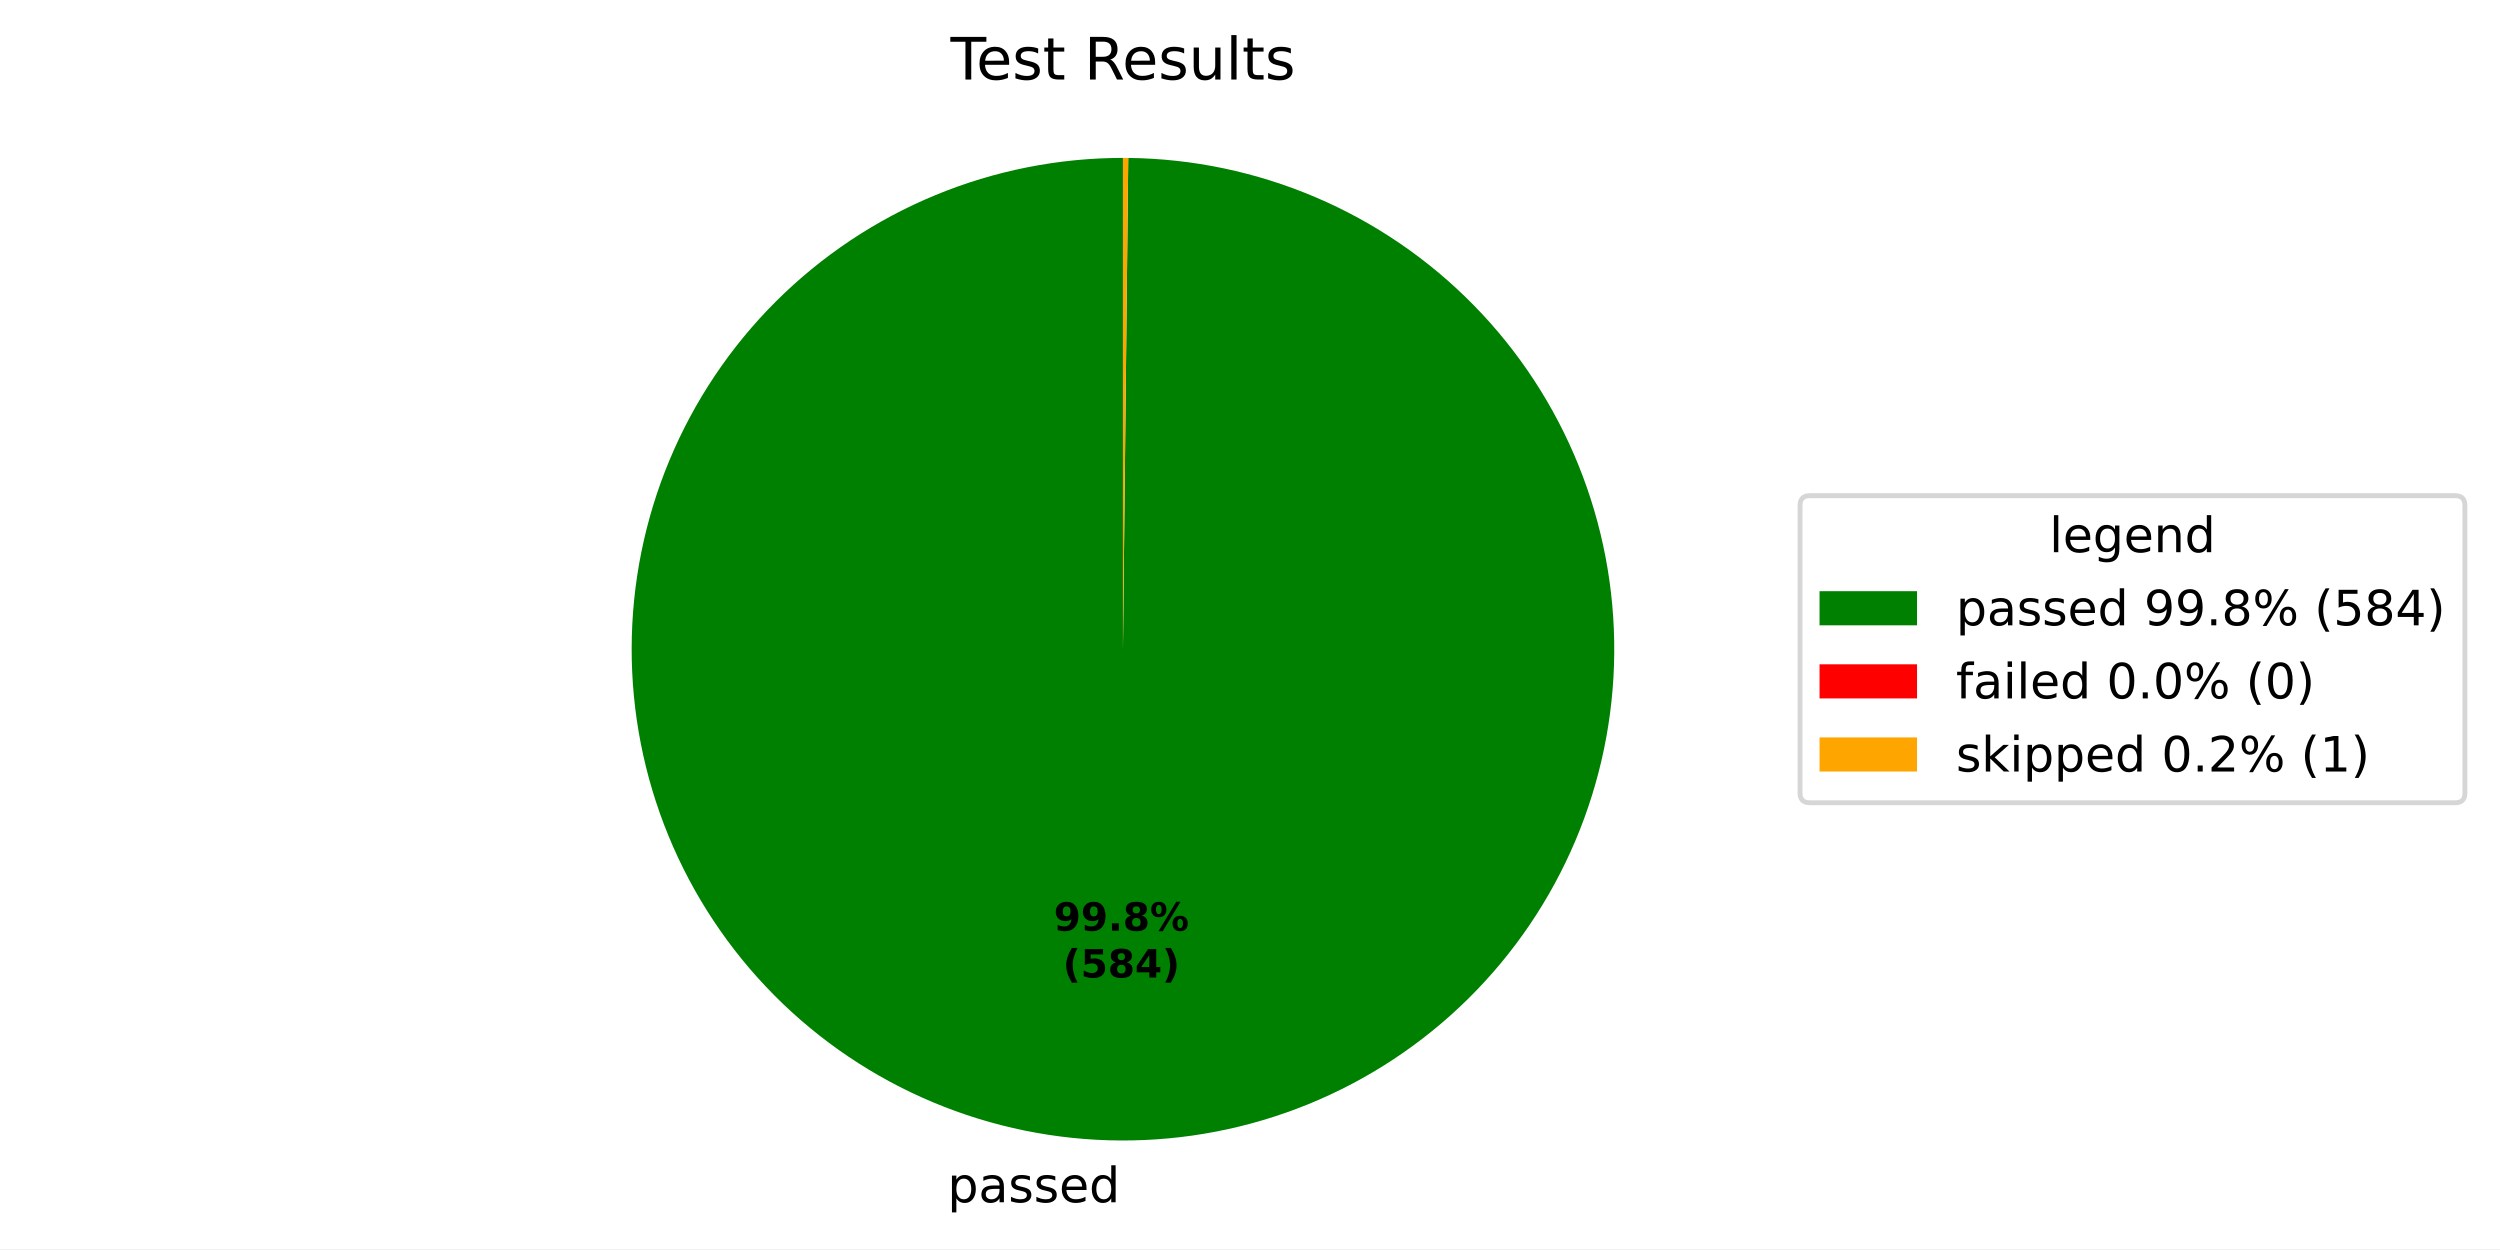
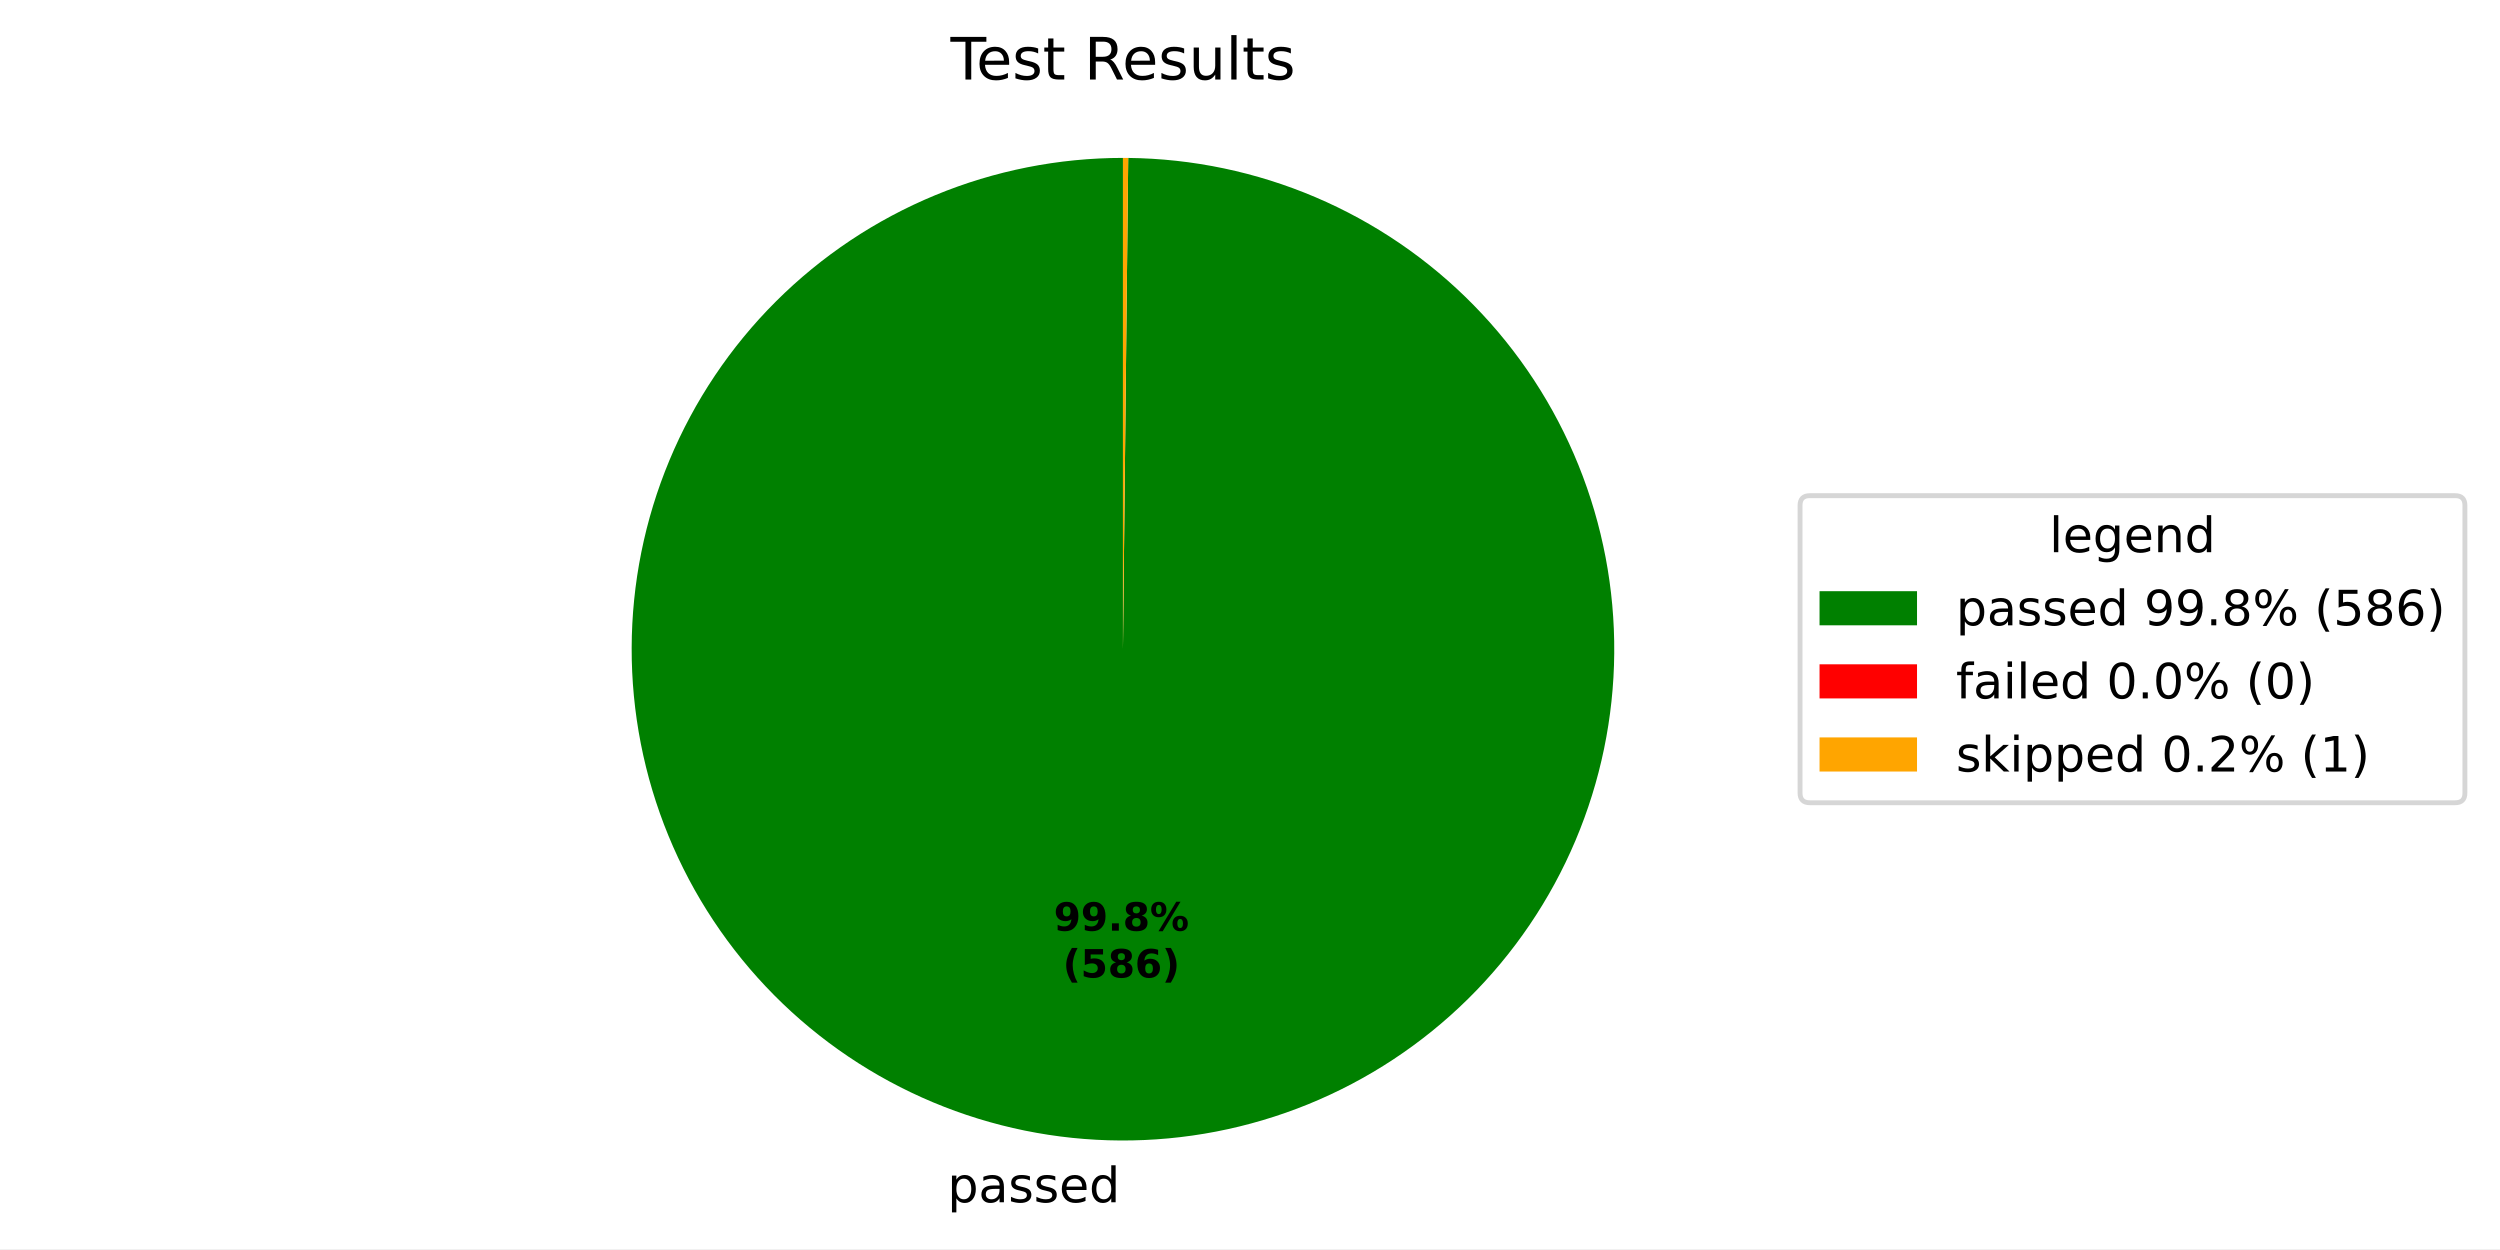
<svg xmlns="http://www.w3.org/2000/svg" xmlns:xlink="http://www.w3.org/1999/xlink" width="512.931pt" height="256.277pt" viewBox="0 0 512.931 256.277" version="1.1">
  <defs>
    <style type="text/css">*{stroke-linejoin: round; stroke-linecap: butt}</style>
  </defs>
  <g id="figure_1">
    <g id="patch_1">
      <path d="M 0 256.277  L 512.931 256.277  L 512.931 0  L 0 0  z " style="fill: #ffffff" />
    </g>
    <g id="axes_1">
      <g id="patch_2">
-         <path d="M 230.4 32.398  C 217.186 32.398 204.1 34.997 191.888 40.045  C 179.676 45.094 168.576 52.495 159.219 61.826  C 149.863 71.157 142.432 82.238 137.351 94.436  C 132.269 106.634 129.636 119.713 129.6 132.927  C 129.565 146.142 132.128 159.235 137.144 171.46  C 142.16 183.685 149.531 194.805 158.837 204.187  C 168.143 213.568 179.204 221.029 191.388 226.143  C 203.573 231.257 216.645 233.926 229.859 233.997  C 243.073 234.068 256.173 231.54 268.411 226.557  C 280.65 221.574 291.79 214.232 301.196 204.951  C 310.603 195.67 318.093 184.63 323.24 172.459  C 328.387 160.289 331.09 147.224 331.197 134.01  C 331.303 120.796 328.81 107.69 323.86 95.438  C 318.91 83.186 311.599 72.026 302.343 62.595  C 293.087 53.164 282.067 45.644 269.91 40.464  C 257.753 35.285 244.696 32.546 231.483 32.404  L 230.4 133.198  z " style="fill: #008000" />
+         <path d="M 230.4 32.398  C 217.186 32.398 204.1 34.997 191.888 40.045  C 179.676 45.094 168.575 52.495 159.219 61.826  C 149.863 71.158 142.432 82.239 137.351 94.437  C 132.269 106.635 129.636 119.714 129.6 132.928  C 129.565 146.143 132.128 159.236 137.144 171.461  C 142.16 183.686 149.532 194.807 158.838 204.188  C 168.144 213.569 179.205 221.03 191.39 226.144  C 203.574 231.258 216.646 233.926 229.861 233.997  C 243.075 234.067 256.174 231.539 268.413 226.556  C 280.652 221.572 291.792 214.231 301.198 204.95  C 310.604 195.669 318.094 184.628 323.241 172.457  C 328.387 160.286 331.091 147.221 331.197 134.007  C 331.303 120.794 328.81 107.687 323.859 95.435  C 318.909 83.183 311.597 72.023 302.341 62.592  C 293.085 53.161 282.064 45.642 269.907 40.463  C 257.75 35.284 244.692 32.545 231.479 32.404  L 230.4 133.198  z " style="fill: #008000" />
      </g>
      <g id="patch_3">
-         <path d="M 231.483 32.404  C 231.483 32.404 231.483 32.404 231.483 32.404  L 230.4 133.198  z " style="fill: #ff0000" />
+         <path d="M 231.479 32.404  C 231.479 32.404 231.479 32.404 231.479 32.404  L 230.4 133.198  z " style="fill: #ff0000" />
      </g>
      <g id="patch_4">
-         <path d="M 231.483 32.404  C 231.302 32.402 231.122 32.401 230.941 32.4  C 230.761 32.399 230.58 32.398 230.4 32.398  L 230.4 133.198  z " style="fill: #ffa500" />
+         <path d="M 231.479 32.404  C 231.299 32.402 231.119 32.401 230.939 32.4  C 230.76 32.399 230.58 32.398 230.4 32.398  L 230.4 133.198  z " style="fill: #ffa500" />
      </g>
      <g id="matplotlib.axis_1" />
      <g id="matplotlib.axis_2" />
      <g id="text_1">
-         <g transform="translate(194.4077 246.6746) scale(0.1 -0.1)">
+         <g transform="translate(194.4097 246.6746) scale(0.1 -0.1)">
          <defs>
            <path id="DejaVuSans-53" d="M 1159 525  L 1159 -1331  L 581 -1331  L 581 3500  L 1159 3500  L 1159 2969  Q 1341 3281 1617 3432  Q 1894 3584 2278 3584  Q 2916 3584 3314 3078  Q 3713 2572 3713 1747  Q 3713 922 3314 415  Q 2916 -91 2278 -91  Q 1894 -91 1617 61  Q 1341 213 1159 525  z M 3116 1747  Q 3116 2381 2855 2742  Q 2594 3103 2138 3103  Q 1681 3103 1420 2742  Q 1159 2381 1159 1747  Q 1159 1113 1420 752  Q 1681 391 2138 391  Q 2594 391 2855 752  Q 3116 1113 3116 1747  z " transform="scale(0.015625)" />
            <path id="DejaVuSans-44" d="M 2194 1759  Q 1497 1759 1228 1600  Q 959 1441 959 1056  Q 959 750 1161 570  Q 1363 391 1709 391  Q 2188 391 2477 730  Q 2766 1069 2766 1631  L 2766 1759  L 2194 1759  z M 3341 1997  L 3341 0  L 2766 0  L 2766 531  Q 2569 213 2275 61  Q 1981 -91 1556 -91  Q 1019 -91 701 211  Q 384 513 384 1019  Q 384 1609 779 1909  Q 1175 2209 1959 2209  L 2766 2209  L 2766 2266  Q 2766 2663 2505 2880  Q 2244 3097 1772 3097  Q 1472 3097 1187 3025  Q 903 2953 641 2809  L 641 3341  Q 956 3463 1253 3523  Q 1550 3584 1831 3584  Q 2591 3584 2966 3190  Q 3341 2797 3341 1997  z " transform="scale(0.015625)" />
            <path id="DejaVuSans-56" d="M 2834 3397  L 2834 2853  Q 2591 2978 2328 3040  Q 2066 3103 1784 3103  Q 1356 3103 1142 2972  Q 928 2841 928 2578  Q 928 2378 1081 2264  Q 1234 2150 1697 2047  L 1894 2003  Q 2506 1872 2764 1633  Q 3022 1394 3022 966  Q 3022 478 2636 193  Q 2250 -91 1575 -91  Q 1294 -91 989 -36  Q 684 19 347 128  L 347 722  Q 666 556 975 473  Q 1284 391 1588 391  Q 1994 391 2212 530  Q 2431 669 2431 922  Q 2431 1156 2273 1281  Q 2116 1406 1581 1522  L 1381 1569  Q 847 1681 609 1914  Q 372 2147 372 2553  Q 372 3047 722 3315  Q 1072 3584 1716 3584  Q 2034 3584 2315 3537  Q 2597 3491 2834 3397  z " transform="scale(0.015625)" />
            <path id="DejaVuSans-48" d="M 3597 1894  L 3597 1613  L 953 1613  Q 991 1019 1311 708  Q 1631 397 2203 397  Q 2534 397 2845 478  Q 3156 559 3463 722  L 3463 178  Q 3153 47 2828 -22  Q 2503 -91 2169 -91  Q 1331 -91 842 396  Q 353 884 353 1716  Q 353 2575 817 3079  Q 1281 3584 2069 3584  Q 2775 3584 3186 3129  Q 3597 2675 3597 1894  z M 3022 2063  Q 3016 2534 2758 2815  Q 2500 3097 2075 3097  Q 1594 3097 1305 2825  Q 1016 2553 972 2059  L 3022 2063  z " transform="scale(0.015625)" />
            <path id="DejaVuSans-47" d="M 2906 2969  L 2906 4863  L 3481 4863  L 3481 0  L 2906 0  L 2906 525  Q 2725 213 2448 61  Q 2172 -91 1784 -91  Q 1150 -91 751 415  Q 353 922 353 1747  Q 353 2572 751 3078  Q 1150 3584 1784 3584  Q 2172 3584 2448 3432  Q 2725 3281 2906 2969  z M 947 1747  Q 947 1113 1208 752  Q 1469 391 1925 391  Q 2381 391 2643 752  Q 2906 1113 2906 1747  Q 2906 2381 2643 2742  Q 2381 3103 1925 3103  Q 1469 3103 1208 2742  Q 947 2381 947 1747  z " transform="scale(0.015625)" />
          </defs>
          <use xlink:href="#DejaVuSans-53" />
          <use xlink:href="#DejaVuSans-44" transform="translate(63.48438 0)" />
          <use xlink:href="#DejaVuSans-56" transform="translate(124.7656 0)" />
          <use xlink:href="#DejaVuSans-56" transform="translate(176.8594 0)" />
          <use xlink:href="#DejaVuSans-48" transform="translate(228.9531 0)" />
          <use xlink:href="#DejaVuSans-47" transform="translate(290.4844 0)" />
        </g>
      </g>
      <g id="text_2">
-         <g transform="translate(216.1983 190.9546) scale(0.08 -0.08)">
+         <g transform="translate(216.1994 190.9546) scale(0.08 -0.08)">
          <defs>
            <path id="DejaVuSans-Bold-1c" d="M 641 103  L 641 966  Q 928 831 1190 764  Q 1453 697 1709 697  Q 2247 697 2547 995  Q 2847 1294 2900 1881  Q 2688 1725 2447 1647  Q 2206 1569 1925 1569  Q 1209 1569 770 1986  Q 331 2403 331 3084  Q 331 3838 820 4291  Q 1309 4744 2131 4744  Q 3044 4744 3544 4128  Q 4044 3513 4044 2388  Q 4044 1231 3459 570  Q 2875 -91 1856 -91  Q 1528 -91 1228 -42  Q 928 6 641 103  z M 2125 2350  Q 2441 2350 2600 2554  Q 2759 2759 2759 3169  Q 2759 3575 2600 3781  Q 2441 3988 2125 3988  Q 1809 3988 1650 3781  Q 1491 3575 1491 3169  Q 1491 2759 1650 2554  Q 1809 2350 2125 2350  z " transform="scale(0.015625)" />
            <path id="DejaVuSans-Bold-11" d="M 653 1209  L 1778 1209  L 1778 0  L 653 0  L 653 1209  z " transform="scale(0.015625)" />
            <path id="DejaVuSans-Bold-1b" d="M 2228 2088  Q 1891 2088 1709 1903  Q 1528 1719 1528 1375  Q 1528 1031 1709 848  Q 1891 666 2228 666  Q 2563 666 2741 848  Q 2919 1031 2919 1375  Q 2919 1722 2741 1905  Q 2563 2088 2228 2088  z M 1350 2484  Q 925 2613 709 2878  Q 494 3144 494 3541  Q 494 4131 934 4440  Q 1375 4750 2228 4750  Q 3075 4750 3515 4442  Q 3956 4134 3956 3541  Q 3956 3144 3739 2878  Q 3522 2613 3097 2484  Q 3572 2353 3814 2058  Q 4056 1763 4056 1313  Q 4056 619 3595 264  Q 3134 -91 2228 -91  Q 1319 -91 855 264  Q 391 619 391 1313  Q 391 1763 633 2058  Q 875 2353 1350 2484  z M 1631 3419  Q 1631 3141 1786 2991  Q 1941 2841 2228 2841  Q 2509 2841 2662 2991  Q 2816 3141 2816 3419  Q 2816 3697 2662 3845  Q 2509 3994 2228 3994  Q 1941 3994 1786 3844  Q 1631 3694 1631 3419  z " transform="scale(0.015625)" />
            <path id="DejaVuSans-Bold-8" d="M 4959 1925  Q 4738 1925 4616 1733  Q 4494 1541 4494 1184  Q 4494 825 4614 633  Q 4734 441 4959 441  Q 5184 441 5303 633  Q 5422 825 5422 1184  Q 5422 1541 5301 1733  Q 5181 1925 4959 1925  z M 4959 2450  Q 5541 2450 5875 2112  Q 6209 1775 6209 1184  Q 6209 594 5875 251  Q 5541 -91 4959 -91  Q 4378 -91 4042 251  Q 3706 594 3706 1184  Q 3706 1772 4042 2111  Q 4378 2450 4959 2450  z M 2094 -91  L 1403 -91  L 4319 4750  L 5013 4750  L 2094 -91  z M 1453 4750  Q 2034 4750 2367 4411  Q 2700 4072 2700 3481  Q 2700 2891 2367 2550  Q 2034 2209 1453 2209  Q 872 2209 539 2550  Q 206 2891 206 3481  Q 206 4072 539 4411  Q 872 4750 1453 4750  z M 1453 4225  Q 1228 4225 1106 4031  Q 984 3838 984 3481  Q 984 3122 1106 2926  Q 1228 2731 1453 2731  Q 1678 2731 1798 2926  Q 1919 3122 1919 3481  Q 1919 3838 1797 4031  Q 1675 4225 1453 4225  z " transform="scale(0.015625)" />
          </defs>
          <use xlink:href="#DejaVuSans-Bold-1c" />
          <use xlink:href="#DejaVuSans-Bold-1c" transform="translate(69.57812 0)" />
          <use xlink:href="#DejaVuSans-Bold-11" transform="translate(139.1562 0)" />
          <use xlink:href="#DejaVuSans-Bold-1b" transform="translate(177.1406 0)" />
          <use xlink:href="#DejaVuSans-Bold-8" transform="translate(246.7188 0)" />
        </g>
-         <g transform="translate(218.0696 200.5562) scale(0.08 -0.08)">
+         <g transform="translate(218.0707 200.5562) scale(0.08 -0.08)">
          <defs>
            <path id="DejaVuSans-Bold-b" d="M 2413 -844  L 1484 -844  Q 1006 -72 778 623  Q 550 1319 550 2003  Q 550 2688 779 3389  Q 1009 4091 1484 4856  L 2413 4856  Q 2013 4116 1813 3408  Q 1613 2700 1613 2009  Q 1613 1319 1811 609  Q 2009 -100 2413 -844  z " transform="scale(0.015625)" />
            <path id="DejaVuSans-Bold-18" d="M 678 4666  L 3669 4666  L 3669 3781  L 1638 3781  L 1638 3059  Q 1775 3097 1914 3117  Q 2053 3138 2203 3138  Q 3056 3138 3531 2711  Q 4006 2284 4006 1522  Q 4006 766 3489 337  Q 2972 -91 2053 -91  Q 1656 -91 1267 -14  Q 878 63 494 219  L 494 1166  Q 875 947 1217 837  Q 1559 728 1863 728  Q 2300 728 2551 942  Q 2803 1156 2803 1522  Q 2803 1891 2551 2103  Q 2300 2316 1863 2316  Q 1603 2316 1309 2248  Q 1016 2181 678 2041  L 678 4666  z " transform="scale(0.015625)" />
-             <path id="DejaVuSans-Bold-17" d="M 2356 3675  L 1038 1722  L 2356 1722  L 2356 3675  z M 2156 4666  L 3494 4666  L 3494 1722  L 4159 1722  L 4159 850  L 3494 850  L 3494 0  L 2356 0  L 2356 850  L 288 850  L 288 1881  L 2156 4666  z " transform="scale(0.015625)" />
+             <path id="DejaVuSans-Bold-19" d="M 2316 2303  Q 2000 2303 1842 2098  Q 1684 1894 1684 1484  Q 1684 1075 1842 870  Q 2000 666 2316 666  Q 2634 666 2792 870  Q 2950 1075 2950 1484  Q 2950 1894 2792 2098  Q 2634 2303 2316 2303  z M 3803 4544  L 3803 3681  Q 3506 3822 3243 3889  Q 2981 3956 2731 3956  Q 2194 3956 1894 3657  Q 1594 3359 1544 2772  Q 1750 2925 1990 3001  Q 2231 3078 2516 3078  Q 3231 3078 3670 2659  Q 4109 2241 4109 1563  Q 4109 813 3618 361  Q 3128 -91 2303 -91  Q 1394 -91 895 523  Q 397 1138 397 2266  Q 397 3422 980 4083  Q 1563 4744 2578 4744  Q 2900 4744 3203 4694  Q 3506 4644 3803 4544  z " transform="scale(0.015625)" />
            <path id="DejaVuSans-Bold-c" d="M 513 -844  Q 913 -100 1113 609  Q 1313 1319 1313 2009  Q 1313 2700 1113 3408  Q 913 4116 513 4856  L 1441 4856  Q 1916 4091 2145 3389  Q 2375 2688 2375 2003  Q 2375 1319 2147 623  Q 1919 -72 1441 -844  L 513 -844  z " transform="scale(0.015625)" />
          </defs>
          <use xlink:href="#DejaVuSans-Bold-b" />
          <use xlink:href="#DejaVuSans-Bold-18" transform="translate(45.70312 0)" />
          <use xlink:href="#DejaVuSans-Bold-1b" transform="translate(115.2812 0)" />
-           <use xlink:href="#DejaVuSans-Bold-17" transform="translate(184.8594 0)" />
+           <use xlink:href="#DejaVuSans-Bold-19" transform="translate(184.8594 0)" />
          <use xlink:href="#DejaVuSans-Bold-c" transform="translate(254.4375 0)" />
        </g>
      </g>
      <g id="text_3">
        <g transform="translate(195.0131 16.31812) scale(0.12 -0.12)">
          <defs>
            <path id="DejaVuSans-37" d="M -19 4666  L 3928 4666  L 3928 4134  L 2272 4134  L 2272 0  L 1638 0  L 1638 4134  L -19 4134  L -19 4666  z " transform="scale(0.015625)" />
            <path id="DejaVuSans-57" d="M 1172 4494  L 1172 3500  L 2356 3500  L 2356 3053  L 1172 3053  L 1172 1153  Q 1172 725 1289 603  Q 1406 481 1766 481  L 2356 481  L 2356 0  L 1766 0  Q 1100 0 847 248  Q 594 497 594 1153  L 594 3053  L 172 3053  L 172 3500  L 594 3500  L 594 4494  L 1172 4494  z " transform="scale(0.015625)" />
            <path id="DejaVuSans-3" transform="scale(0.015625)" />
            <path id="DejaVuSans-35" d="M 2841 2188  Q 3044 2119 3236 1894  Q 3428 1669 3622 1275  L 4263 0  L 3584 0  L 2988 1197  Q 2756 1666 2539 1819  Q 2322 1972 1947 1972  L 1259 1972  L 1259 0  L 628 0  L 628 4666  L 2053 4666  Q 2853 4666 3247 4331  Q 3641 3997 3641 3322  Q 3641 2881 3436 2590  Q 3231 2300 2841 2188  z M 1259 4147  L 1259 2491  L 2053 2491  Q 2509 2491 2742 2702  Q 2975 2913 2975 3322  Q 2975 3731 2742 3939  Q 2509 4147 2053 4147  L 1259 4147  z " transform="scale(0.015625)" />
            <path id="DejaVuSans-58" d="M 544 1381  L 544 3500  L 1119 3500  L 1119 1403  Q 1119 906 1312 657  Q 1506 409 1894 409  Q 2359 409 2629 706  Q 2900 1003 2900 1516  L 2900 3500  L 3475 3500  L 3475 0  L 2900 0  L 2900 538  Q 2691 219 2414 64  Q 2138 -91 1772 -91  Q 1169 -91 856 284  Q 544 659 544 1381  z M 1991 3584  L 1991 3584  z " transform="scale(0.015625)" />
            <path id="DejaVuSans-4f" d="M 603 4863  L 1178 4863  L 1178 0  L 603 0  L 603 4863  z " transform="scale(0.015625)" />
          </defs>
          <use xlink:href="#DejaVuSans-37" />
          <use xlink:href="#DejaVuSans-48" transform="translate(44.09375 0)" />
          <use xlink:href="#DejaVuSans-56" transform="translate(105.625 0)" />
          <use xlink:href="#DejaVuSans-57" transform="translate(157.7188 0)" />
          <use xlink:href="#DejaVuSans-3" transform="translate(196.9219 0)" />
          <use xlink:href="#DejaVuSans-35" transform="translate(228.7031 0)" />
          <use xlink:href="#DejaVuSans-48" transform="translate(293.7031 0)" />
          <use xlink:href="#DejaVuSans-56" transform="translate(355.2344 0)" />
          <use xlink:href="#DejaVuSans-58" transform="translate(407.3281 0)" />
          <use xlink:href="#DejaVuSans-4f" transform="translate(470.7031 0)" />
          <use xlink:href="#DejaVuSans-57" transform="translate(498.4844 0)" />
          <use xlink:href="#DejaVuSans-56" transform="translate(537.6875 0)" />
        </g>
      </g>
      <g id="legend_1">
        <g id="patch_5">
          <path d="M 371.32 164.7  L 503.731 164.7  Q 505.731 164.7 505.731 162.7  L 505.731 103.697  Q 505.731 101.697 503.731 101.697  L 371.32 101.697  Q 369.32 101.697 369.32 103.697  L 369.32 162.7  Q 369.32 164.7 371.32 164.7  z " style="fill: #ffffff; opacity: 0.8; stroke: #cccccc; stroke-linejoin: miter" />
        </g>
        <g id="text_4">
          <g transform="translate(420.4661 113.295) scale(0.1 -0.1)">
            <defs>
              <path id="DejaVuSans-4a" d="M 2906 1791  Q 2906 2416 2648 2759  Q 2391 3103 1925 3103  Q 1463 3103 1205 2759  Q 947 2416 947 1791  Q 947 1169 1205 825  Q 1463 481 1925 481  Q 2391 481 2648 825  Q 2906 1169 2906 1791  z M 3481 434  Q 3481 -459 3084 -895  Q 2688 -1331 1869 -1331  Q 1566 -1331 1297 -1286  Q 1028 -1241 775 -1147  L 775 -588  Q 1028 -725 1275 -790  Q 1522 -856 1778 -856  Q 2344 -856 2625 -561  Q 2906 -266 2906 331  L 2906 616  Q 2728 306 2450 153  Q 2172 0 1784 0  Q 1141 0 747 490  Q 353 981 353 1791  Q 353 2603 747 3093  Q 1141 3584 1784 3584  Q 2172 3584 2450 3431  Q 2728 3278 2906 2969  L 2906 3500  L 3481 3500  L 3481 434  z " transform="scale(0.015625)" />
              <path id="DejaVuSans-51" d="M 3513 2113  L 3513 0  L 2938 0  L 2938 2094  Q 2938 2591 2744 2837  Q 2550 3084 2163 3084  Q 1697 3084 1428 2787  Q 1159 2491 1159 1978  L 1159 0  L 581 0  L 581 3500  L 1159 3500  L 1159 2956  Q 1366 3272 1645 3428  Q 1925 3584 2291 3584  Q 2894 3584 3203 3211  Q 3513 2838 3513 2113  z " transform="scale(0.015625)" />
            </defs>
            <use xlink:href="#DejaVuSans-4f" />
            <use xlink:href="#DejaVuSans-48" transform="translate(27.78125 0)" />
            <use xlink:href="#DejaVuSans-4a" transform="translate(89.3125 0)" />
            <use xlink:href="#DejaVuSans-48" transform="translate(152.7969 0)" />
            <use xlink:href="#DejaVuSans-51" transform="translate(214.3281 0)" />
            <use xlink:href="#DejaVuSans-47" transform="translate(277.7031 0)" />
          </g>
        </g>
        <g id="patch_6">
          <path d="M 373.32 128.296  L 393.32 128.296  L 393.32 121.296  L 373.32 121.296  z " style="fill: #008000" />
        </g>
        <g id="text_5">
          <g transform="translate(401.32 128.2958) scale(0.1 -0.1)">
            <defs>
              <path id="DejaVuSans-1c" d="M 703 97  L 703 672  Q 941 559 1184 500  Q 1428 441 1663 441  Q 2288 441 2617 861  Q 2947 1281 2994 2138  Q 2813 1869 2534 1725  Q 2256 1581 1919 1581  Q 1219 1581 811 2004  Q 403 2428 403 3163  Q 403 3881 828 4315  Q 1253 4750 1959 4750  Q 2769 4750 3195 4129  Q 3622 3509 3622 2328  Q 3622 1225 3098 567  Q 2575 -91 1691 -91  Q 1453 -91 1209 -44  Q 966 3 703 97  z M 1959 2075  Q 2384 2075 2632 2365  Q 2881 2656 2881 3163  Q 2881 3666 2632 3958  Q 2384 4250 1959 4250  Q 1534 4250 1286 3958  Q 1038 3666 1038 3163  Q 1038 2656 1286 2365  Q 1534 2075 1959 2075  z " transform="scale(0.015625)" />
              <path id="DejaVuSans-11" d="M 684 794  L 1344 794  L 1344 0  L 684 0  L 684 794  z " transform="scale(0.015625)" />
              <path id="DejaVuSans-1b" d="M 2034 2216  Q 1584 2216 1326 1975  Q 1069 1734 1069 1313  Q 1069 891 1326 650  Q 1584 409 2034 409  Q 2484 409 2743 651  Q 3003 894 3003 1313  Q 3003 1734 2745 1975  Q 2488 2216 2034 2216  z M 1403 2484  Q 997 2584 770 2862  Q 544 3141 544 3541  Q 544 4100 942 4425  Q 1341 4750 2034 4750  Q 2731 4750 3128 4425  Q 3525 4100 3525 3541  Q 3525 3141 3298 2862  Q 3072 2584 2669 2484  Q 3125 2378 3379 2068  Q 3634 1759 3634 1313  Q 3634 634 3220 271  Q 2806 -91 2034 -91  Q 1263 -91 848 271  Q 434 634 434 1313  Q 434 1759 690 2068  Q 947 2378 1403 2484  z M 1172 3481  Q 1172 3119 1398 2916  Q 1625 2713 2034 2713  Q 2441 2713 2670 2916  Q 2900 3119 2900 3481  Q 2900 3844 2670 4047  Q 2441 4250 2034 4250  Q 1625 4250 1398 4047  Q 1172 3844 1172 3481  z " transform="scale(0.015625)" />
              <path id="DejaVuSans-8" d="M 4653 2053  Q 4381 2053 4226 1822  Q 4072 1591 4072 1178  Q 4072 772 4226 539  Q 4381 306 4653 306  Q 4919 306 5073 539  Q 5228 772 5228 1178  Q 5228 1588 5073 1820  Q 4919 2053 4653 2053  z M 4653 2450  Q 5147 2450 5437 2106  Q 5728 1763 5728 1178  Q 5728 594 5436 251  Q 5144 -91 4653 -91  Q 4153 -91 3862 251  Q 3572 594 3572 1178  Q 3572 1766 3864 2108  Q 4156 2450 4653 2450  z M 1428 4353  Q 1159 4353 1004 4120  Q 850 3888 850 3481  Q 850 3069 1003 2837  Q 1156 2606 1428 2606  Q 1700 2606 1854 2837  Q 2009 3069 2009 3481  Q 2009 3884 1853 4118  Q 1697 4353 1428 4353  z M 4250 4750  L 4750 4750  L 1831 -91  L 1331 -91  L 4250 4750  z M 1428 4750  Q 1922 4750 2215 4408  Q 2509 4066 2509 3481  Q 2509 2891 2217 2550  Q 1925 2209 1428 2209  Q 931 2209 642 2551  Q 353 2894 353 3481  Q 353 4063 643 4406  Q 934 4750 1428 4750  z " transform="scale(0.015625)" />
              <path id="DejaVuSans-b" d="M 1984 4856  Q 1566 4138 1362 3434  Q 1159 2731 1159 2009  Q 1159 1288 1364 580  Q 1569 -128 1984 -844  L 1484 -844  Q 1016 -109 783 600  Q 550 1309 550 2009  Q 550 2706 781 3412  Q 1013 4119 1484 4856  L 1984 4856  z " transform="scale(0.015625)" />
              <path id="DejaVuSans-18" d="M 691 4666  L 3169 4666  L 3169 4134  L 1269 4134  L 1269 2991  Q 1406 3038 1543 3061  Q 1681 3084 1819 3084  Q 2600 3084 3056 2656  Q 3513 2228 3513 1497  Q 3513 744 3044 326  Q 2575 -91 1722 -91  Q 1428 -91 1123 -41  Q 819 9 494 109  L 494 744  Q 775 591 1075 516  Q 1375 441 1709 441  Q 2250 441 2565 725  Q 2881 1009 2881 1497  Q 2881 1984 2565 2268  Q 2250 2553 1709 2553  Q 1456 2553 1204 2497  Q 953 2441 691 2322  L 691 4666  z " transform="scale(0.015625)" />
-               <path id="DejaVuSans-17" d="M 2419 4116  L 825 1625  L 2419 1625  L 2419 4116  z M 2253 4666  L 3047 4666  L 3047 1625  L 3713 1625  L 3713 1100  L 3047 1100  L 3047 0  L 2419 0  L 2419 1100  L 313 1100  L 313 1709  L 2253 4666  z " transform="scale(0.015625)" />
+               <path id="DejaVuSans-19" d="M 2113 2584  Q 1688 2584 1439 2293  Q 1191 2003 1191 1497  Q 1191 994 1439 701  Q 1688 409 2113 409  Q 2538 409 2786 701  Q 3034 994 3034 1497  Q 3034 2003 2786 2293  Q 2538 2584 2113 2584  z M 3366 4563  L 3366 3988  Q 3128 4100 2886 4159  Q 2644 4219 2406 4219  Q 1781 4219 1451 3797  Q 1122 3375 1075 2522  Q 1259 2794 1537 2939  Q 1816 3084 2150 3084  Q 2853 3084 3261 2657  Q 3669 2231 3669 1497  Q 3669 778 3244 343  Q 2819 -91 2113 -91  Q 1303 -91 875 529  Q 447 1150 447 2328  Q 447 3434 972 4092  Q 1497 4750 2381 4750  Q 2619 4750 2861 4703  Q 3103 4656 3366 4563  z " transform="scale(0.015625)" />
              <path id="DejaVuSans-c" d="M 513 4856  L 1013 4856  Q 1481 4119 1714 3412  Q 1947 2706 1947 2009  Q 1947 1309 1714 600  Q 1481 -109 1013 -844  L 513 -844  Q 928 -128 1133 580  Q 1338 1288 1338 2009  Q 1338 2731 1133 3434  Q 928 4138 513 4856  z " transform="scale(0.015625)" />
            </defs>
            <use xlink:href="#DejaVuSans-53" />
            <use xlink:href="#DejaVuSans-44" transform="translate(63.48438 0)" />
            <use xlink:href="#DejaVuSans-56" transform="translate(124.7656 0)" />
            <use xlink:href="#DejaVuSans-56" transform="translate(176.8594 0)" />
            <use xlink:href="#DejaVuSans-48" transform="translate(228.9531 0)" />
            <use xlink:href="#DejaVuSans-47" transform="translate(290.4844 0)" />
            <use xlink:href="#DejaVuSans-3" transform="translate(353.9688 0)" />
            <use xlink:href="#DejaVuSans-1c" transform="translate(385.75 0)" />
            <use xlink:href="#DejaVuSans-1c" transform="translate(449.375 0)" />
            <use xlink:href="#DejaVuSans-11" transform="translate(513 0)" />
            <use xlink:href="#DejaVuSans-1b" transform="translate(544.7812 0)" />
            <use xlink:href="#DejaVuSans-8" transform="translate(608.4062 0)" />
            <use xlink:href="#DejaVuSans-3" transform="translate(703.4219 0)" />
            <use xlink:href="#DejaVuSans-b" transform="translate(735.2031 0)" />
            <use xlink:href="#DejaVuSans-18" transform="translate(774.2188 0)" />
            <use xlink:href="#DejaVuSans-1b" transform="translate(837.8438 0)" />
-             <use xlink:href="#DejaVuSans-17" transform="translate(901.4688 0)" />
+             <use xlink:href="#DejaVuSans-19" transform="translate(901.4688 0)" />
            <use xlink:href="#DejaVuSans-c" transform="translate(965.0938 0)" />
          </g>
        </g>
        <g id="patch_7">
          <path d="M 373.32 143.297  L 393.32 143.297  L 393.32 136.297  L 373.32 136.297  z " style="fill: #ff0000" />
        </g>
        <g id="text_6">
          <g transform="translate(401.32 143.2966) scale(0.1 -0.1)">
            <defs>
              <path id="DejaVuSans-49" d="M 2375 4863  L 2375 4384  L 1825 4384  Q 1516 4384 1395 4259  Q 1275 4134 1275 3809  L 1275 3500  L 2222 3500  L 2222 3053  L 1275 3053  L 1275 0  L 697 0  L 697 3053  L 147 3053  L 147 3500  L 697 3500  L 697 3744  Q 697 4328 969 4595  Q 1241 4863 1831 4863  L 2375 4863  z " transform="scale(0.015625)" />
              <path id="DejaVuSans-4c" d="M 603 3500  L 1178 3500  L 1178 0  L 603 0  L 603 3500  z M 603 4863  L 1178 4863  L 1178 4134  L 603 4134  L 603 4863  z " transform="scale(0.015625)" />
              <path id="DejaVuSans-13" d="M 2034 4250  Q 1547 4250 1301 3770  Q 1056 3291 1056 2328  Q 1056 1369 1301 889  Q 1547 409 2034 409  Q 2525 409 2770 889  Q 3016 1369 3016 2328  Q 3016 3291 2770 3770  Q 2525 4250 2034 4250  z M 2034 4750  Q 2819 4750 3233 4129  Q 3647 3509 3647 2328  Q 3647 1150 3233 529  Q 2819 -91 2034 -91  Q 1250 -91 836 529  Q 422 1150 422 2328  Q 422 3509 836 4129  Q 1250 4750 2034 4750  z " transform="scale(0.015625)" />
            </defs>
            <use xlink:href="#DejaVuSans-49" />
            <use xlink:href="#DejaVuSans-44" transform="translate(35.20312 0)" />
            <use xlink:href="#DejaVuSans-4c" transform="translate(96.48438 0)" />
            <use xlink:href="#DejaVuSans-4f" transform="translate(124.2656 0)" />
            <use xlink:href="#DejaVuSans-48" transform="translate(152.0469 0)" />
            <use xlink:href="#DejaVuSans-47" transform="translate(213.5781 0)" />
            <use xlink:href="#DejaVuSans-3" transform="translate(277.0625 0)" />
            <use xlink:href="#DejaVuSans-13" transform="translate(308.8438 0)" />
            <use xlink:href="#DejaVuSans-11" transform="translate(372.4688 0)" />
            <use xlink:href="#DejaVuSans-13" transform="translate(404.25 0)" />
            <use xlink:href="#DejaVuSans-8" transform="translate(467.875 0)" />
            <use xlink:href="#DejaVuSans-3" transform="translate(562.8906 0)" />
            <use xlink:href="#DejaVuSans-b" transform="translate(594.6719 0)" />
            <use xlink:href="#DejaVuSans-13" transform="translate(633.6875 0)" />
            <use xlink:href="#DejaVuSans-c" transform="translate(697.3125 0)" />
          </g>
        </g>
        <g id="patch_8">
          <path d="M 373.32 158.297  L 393.32 158.297  L 393.32 151.297  L 373.32 151.297  z " style="fill: #ffa500" />
        </g>
        <g id="text_7">
          <g transform="translate(401.32 158.2973) scale(0.1 -0.1)">
            <defs>
              <path id="DejaVuSans-4e" d="M 581 4863  L 1159 4863  L 1159 1991  L 2875 3500  L 3609 3500  L 1753 1863  L 3688 0  L 2938 0  L 1159 1709  L 1159 0  L 581 0  L 581 4863  z " transform="scale(0.015625)" />
              <path id="DejaVuSans-15" d="M 1228 531  L 3431 531  L 3431 0  L 469 0  L 469 531  Q 828 903 1448 1529  Q 2069 2156 2228 2338  Q 2531 2678 2651 2914  Q 2772 3150 2772 3378  Q 2772 3750 2511 3984  Q 2250 4219 1831 4219  Q 1534 4219 1204 4116  Q 875 4013 500 3803  L 500 4441  Q 881 4594 1212 4672  Q 1544 4750 1819 4750  Q 2544 4750 2975 4387  Q 3406 4025 3406 3419  Q 3406 3131 3298 2873  Q 3191 2616 2906 2266  Q 2828 2175 2409 1742  Q 1991 1309 1228 531  z " transform="scale(0.015625)" />
              <path id="DejaVuSans-14" d="M 794 531  L 1825 531  L 1825 4091  L 703 3866  L 703 4441  L 1819 4666  L 2450 4666  L 2450 531  L 3481 531  L 3481 0  L 794 0  L 794 531  z " transform="scale(0.015625)" />
            </defs>
            <use xlink:href="#DejaVuSans-56" />
            <use xlink:href="#DejaVuSans-4e" transform="translate(52.09375 0)" />
            <use xlink:href="#DejaVuSans-4c" transform="translate(110 0)" />
            <use xlink:href="#DejaVuSans-53" transform="translate(137.7812 0)" />
            <use xlink:href="#DejaVuSans-53" transform="translate(201.2656 0)" />
            <use xlink:href="#DejaVuSans-48" transform="translate(264.75 0)" />
            <use xlink:href="#DejaVuSans-47" transform="translate(326.2812 0)" />
            <use xlink:href="#DejaVuSans-3" transform="translate(389.7656 0)" />
            <use xlink:href="#DejaVuSans-13" transform="translate(421.5469 0)" />
            <use xlink:href="#DejaVuSans-11" transform="translate(485.1719 0)" />
            <use xlink:href="#DejaVuSans-15" transform="translate(516.9531 0)" />
            <use xlink:href="#DejaVuSans-8" transform="translate(580.5781 0)" />
            <use xlink:href="#DejaVuSans-3" transform="translate(675.5938 0)" />
            <use xlink:href="#DejaVuSans-b" transform="translate(707.375 0)" />
            <use xlink:href="#DejaVuSans-14" transform="translate(746.3906 0)" />
            <use xlink:href="#DejaVuSans-c" transform="translate(810.0156 0)" />
          </g>
        </g>
      </g>
    </g>
  </g>
</svg>
